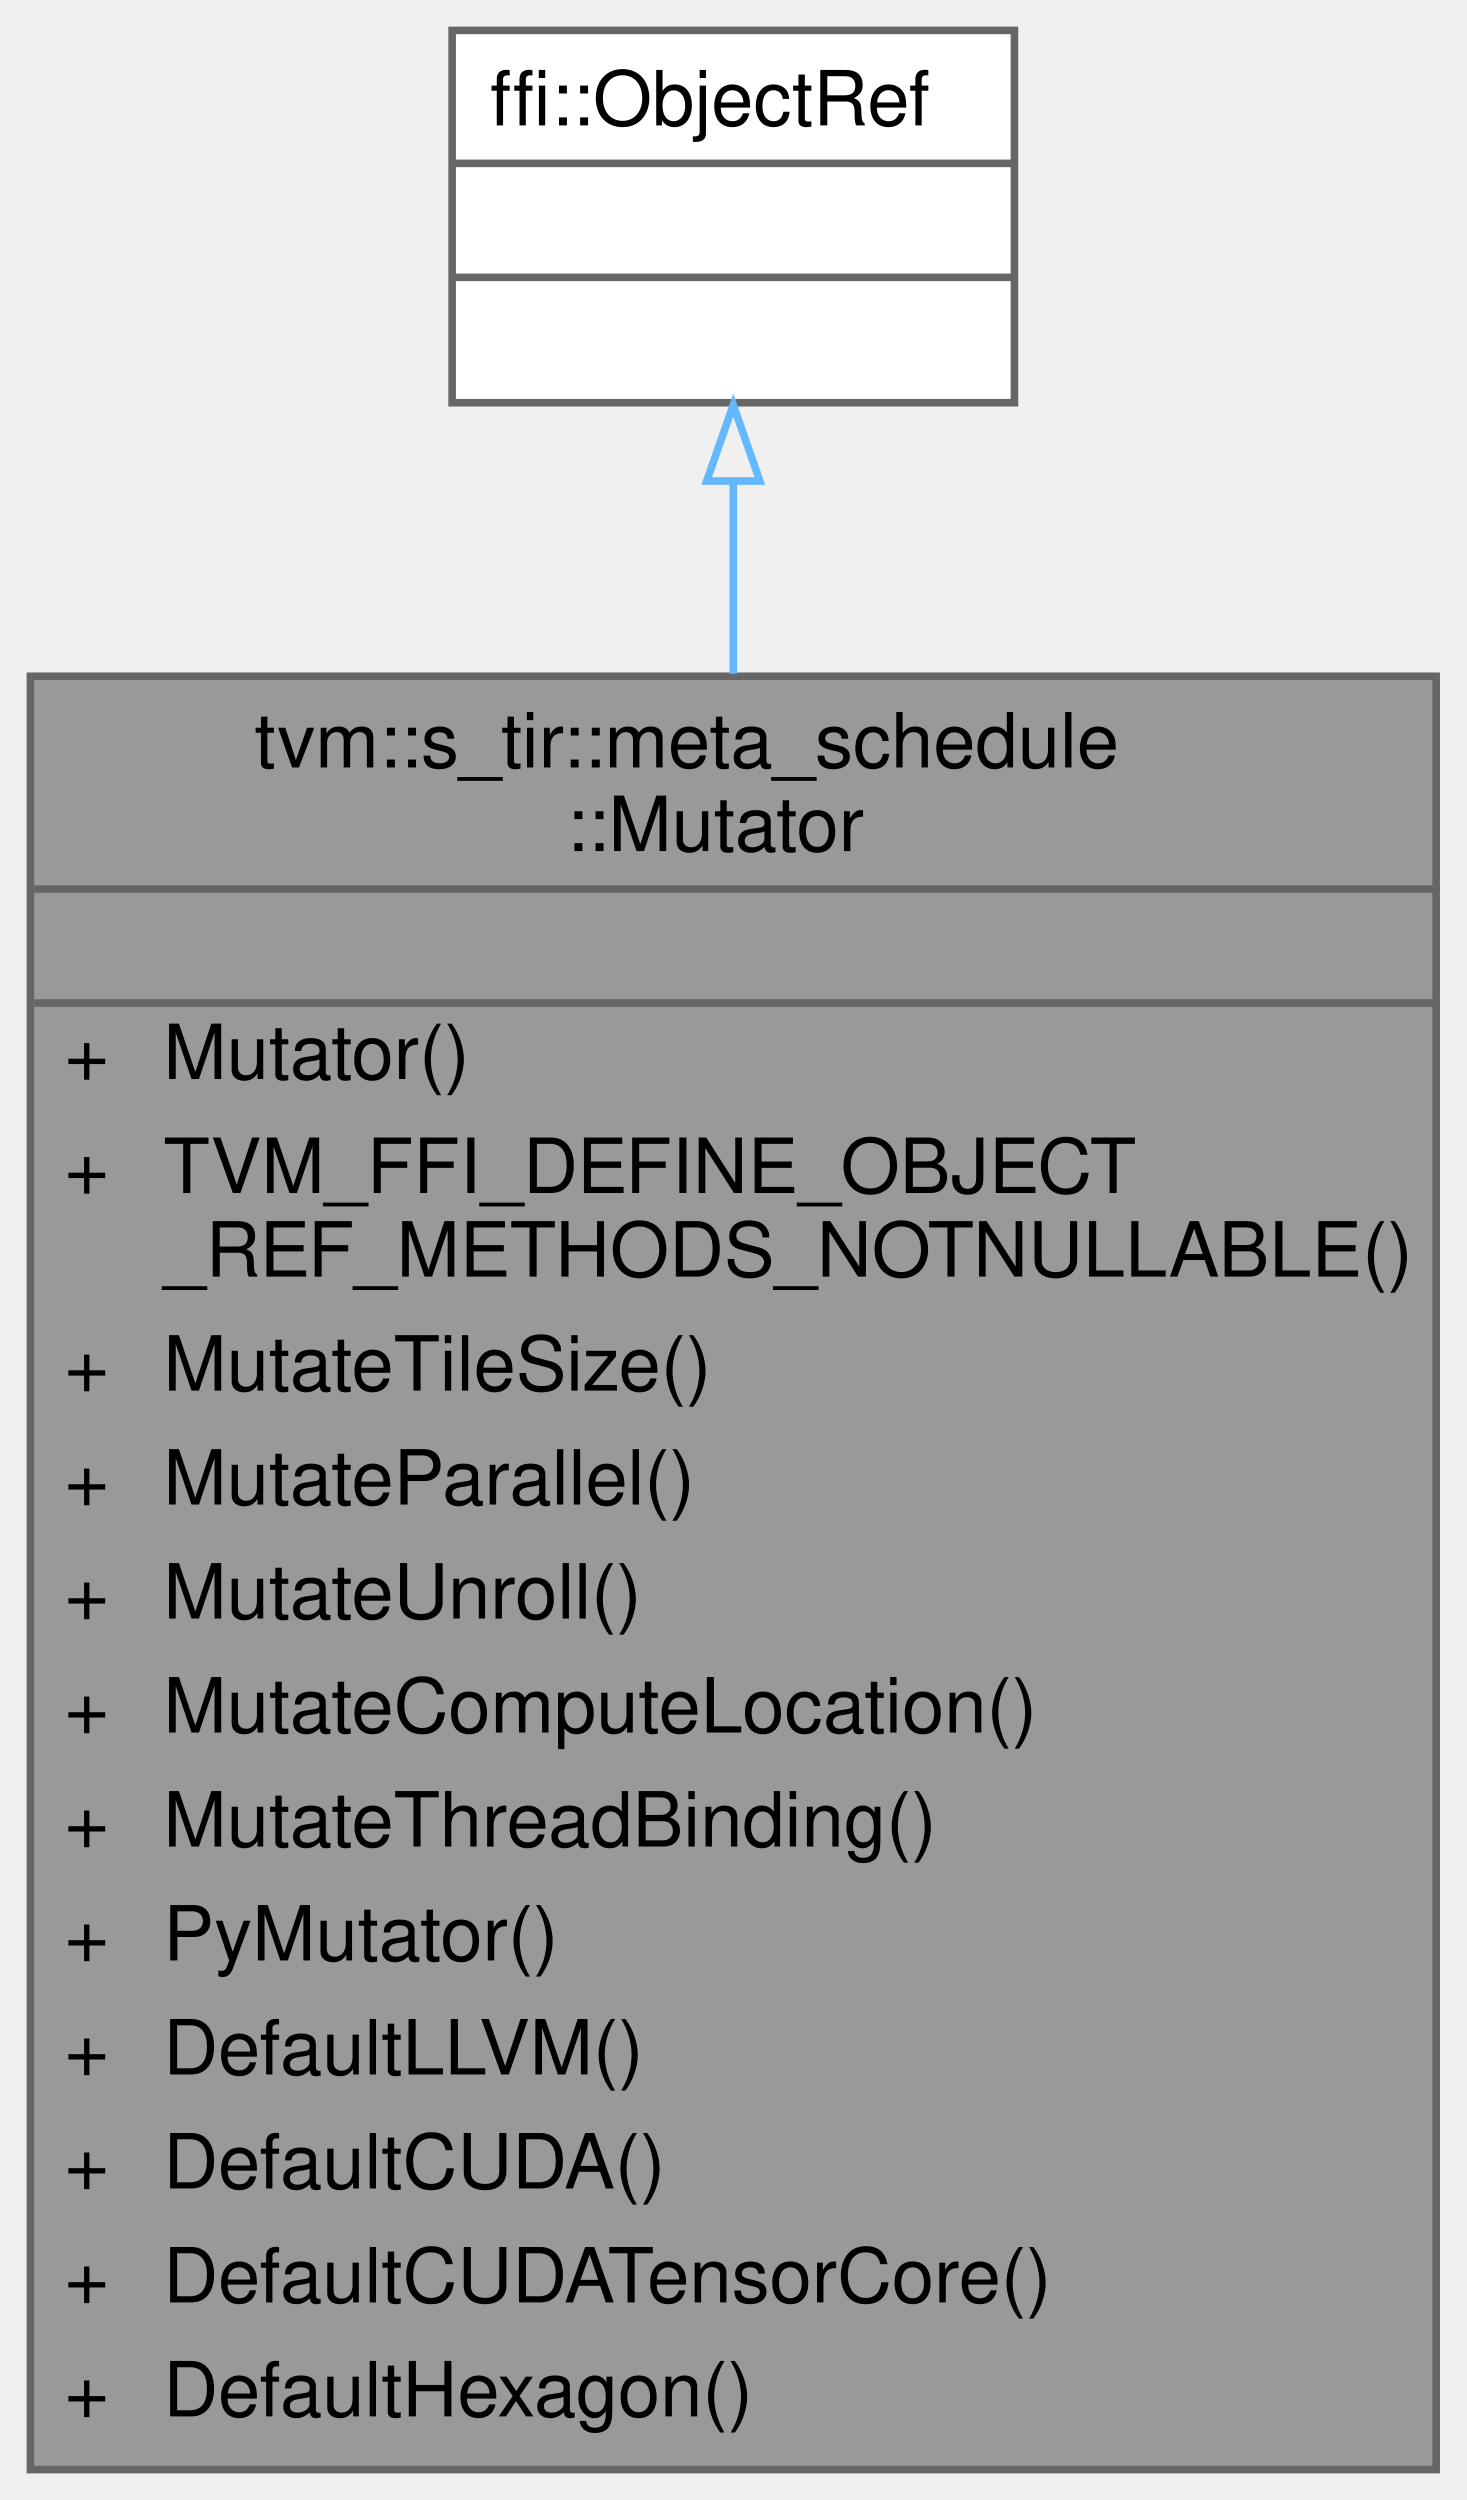
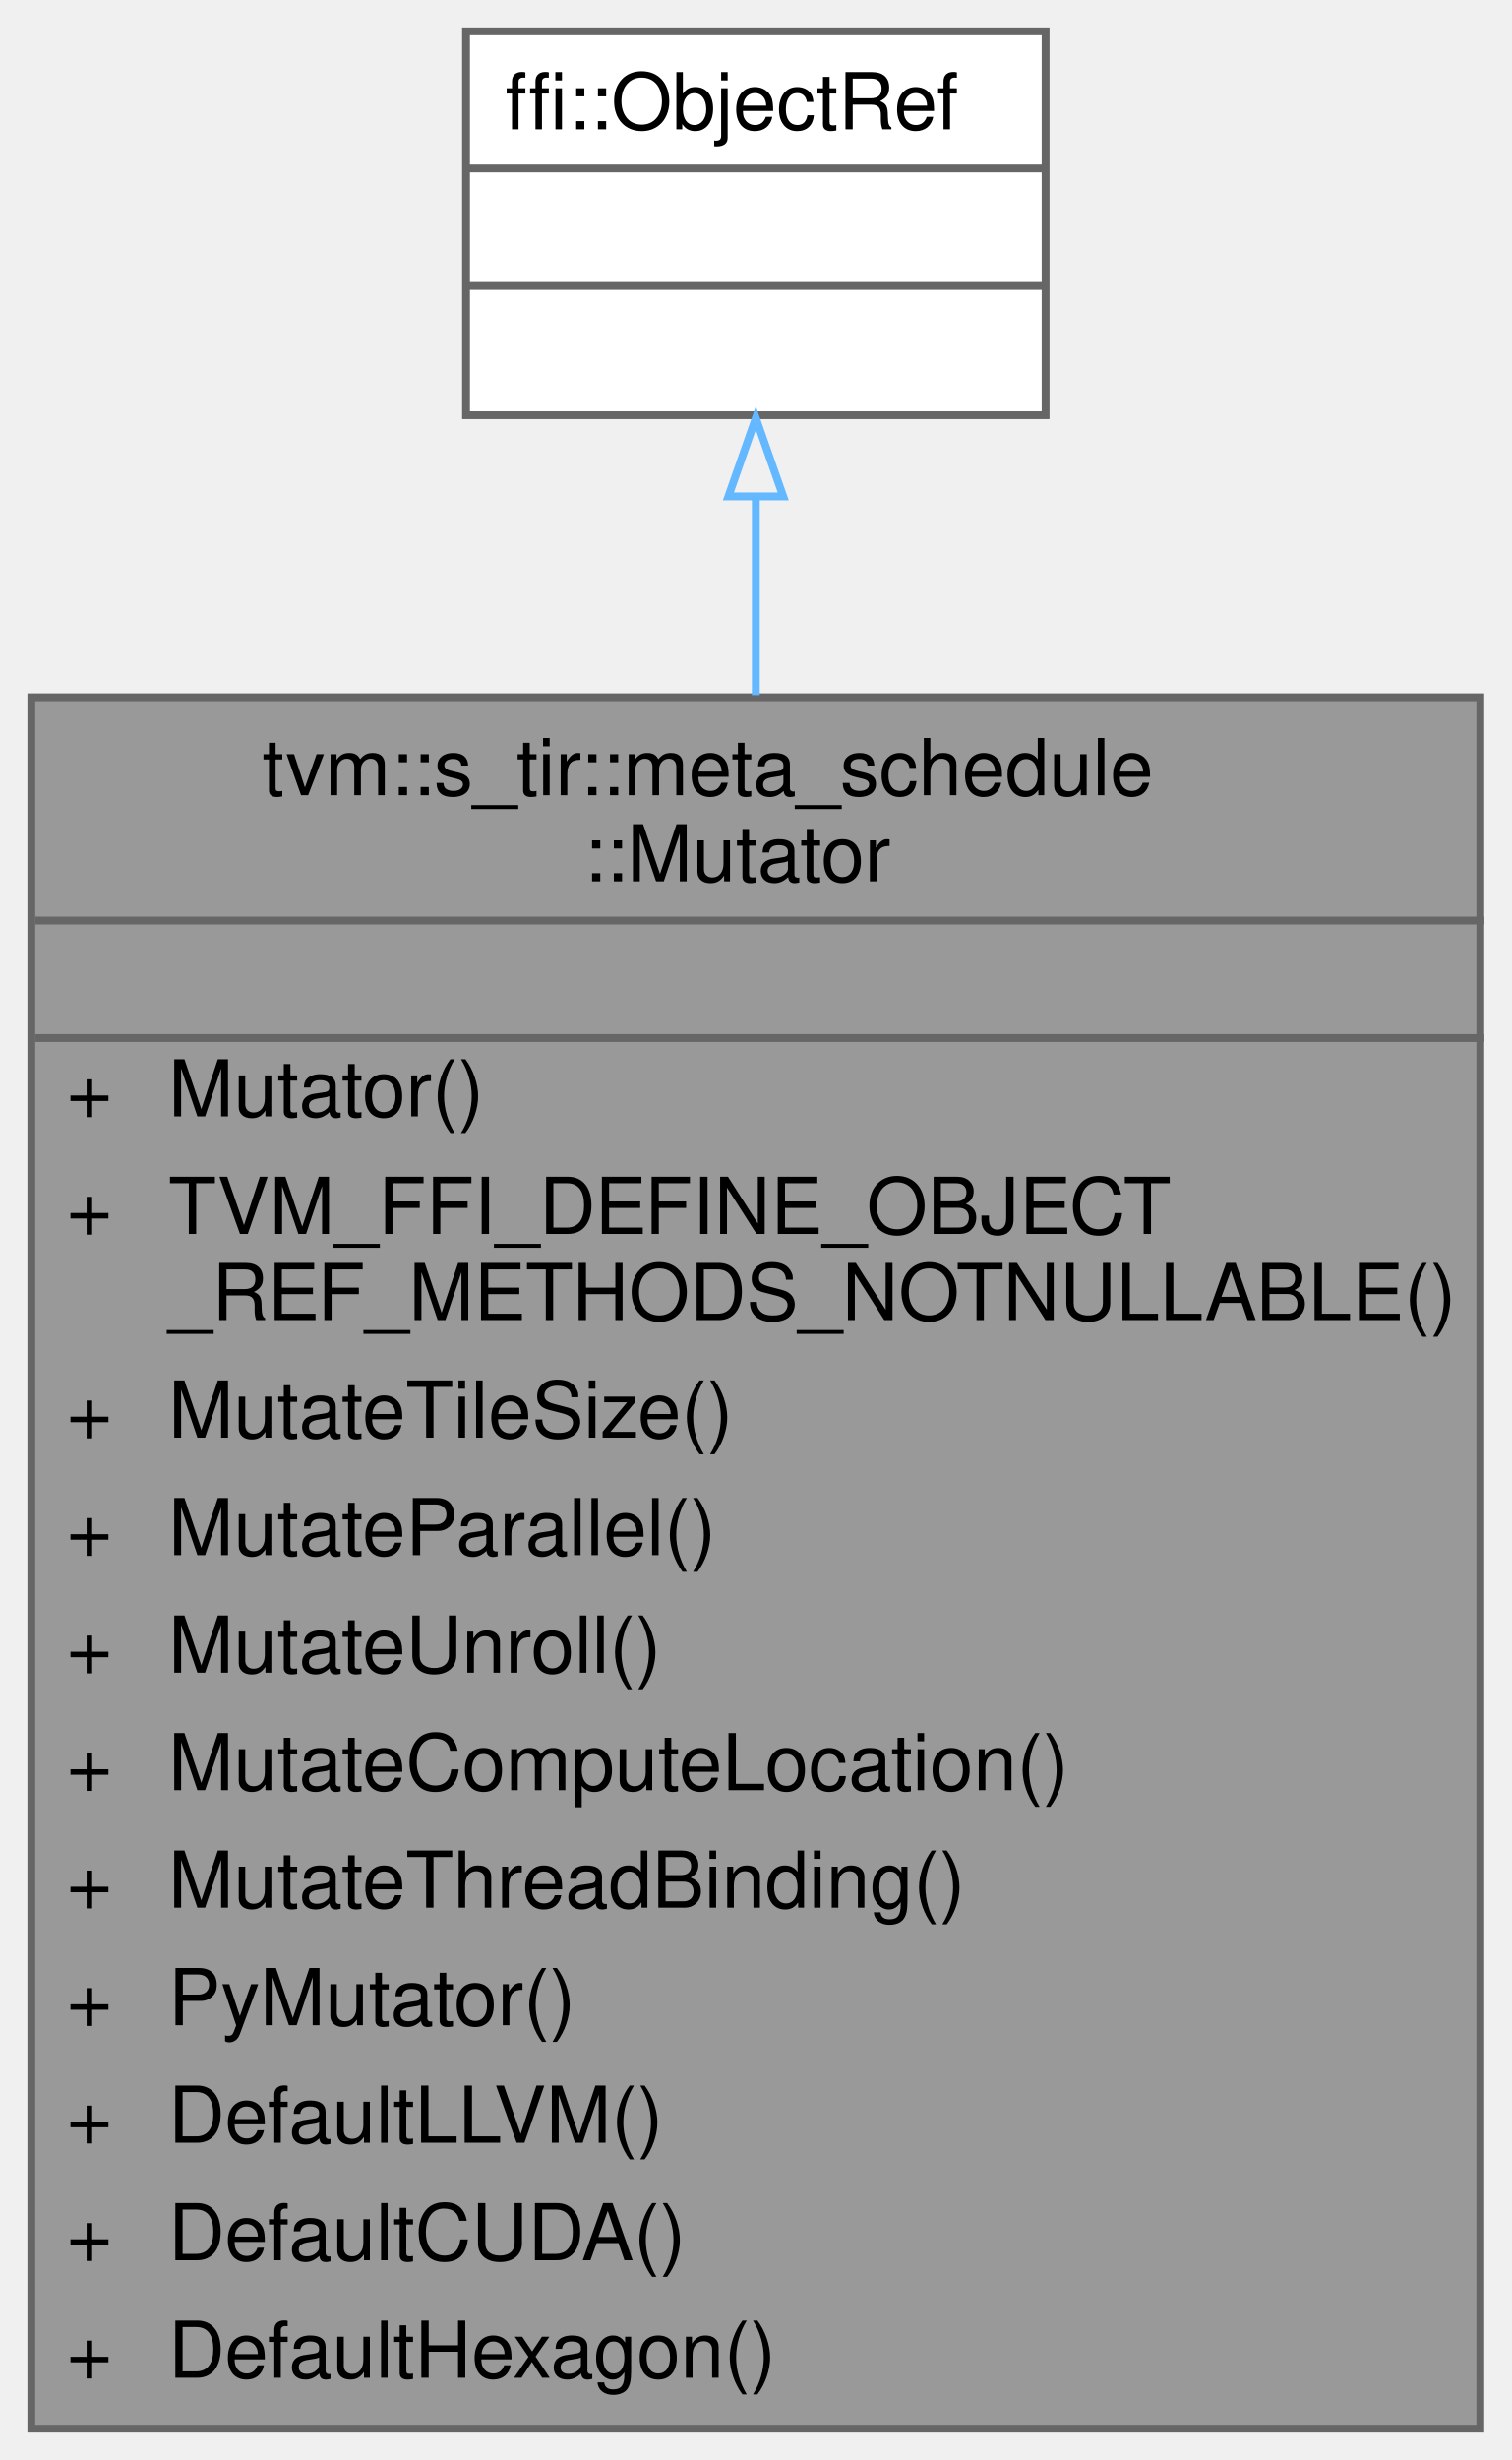
- <svg xmlns="http://www.w3.org/2000/svg" xmlns:xlink="http://www.w3.org/1999/xlink" width="193pt" height="329pt" viewBox="0.00 0.00 193.00 329.00">
-   <g id="graph0" class="graph" transform="scale(1 1) rotate(0) translate(4 325)">
+ <svg xmlns="http://www.w3.org/2000/svg" xmlns:xlink="http://www.w3.org/1999/xlink" width="193pt" height="314pt" viewBox="0.00 0.00 193.00 314.00">
+   <g id="graph0" class="graph" transform="scale(1 1) rotate(0) translate(4 310)">
    <g id="Node000001" class="node">
      <g id="a_Node000001">
        <a xlink:title="Managed reference to MutatorObj.">
-           <polygon fill="#999999" stroke="transparent" points="185,-236 0,-236 0,0 185,0 185,-236" />
-           <text text-anchor="start" x="29.5" y="-224" font-family="Helvetica,sans-Serif" font-size="10.00">tvm::s_tir::meta_schedule</text>
-           <text text-anchor="start" x="70.5" y="-213" font-family="Helvetica,sans-Serif" font-size="10.00">::Mutator</text>
-           <text text-anchor="start" x="91" y="-198" font-family="Helvetica,sans-Serif" font-size="10.00"> </text>
-           <text text-anchor="start" x="4.5" y="-183" font-family="Helvetica,sans-Serif" font-size="10.00">+</text>
-           <text text-anchor="start" x="17.5" y="-183" font-family="Helvetica,sans-Serif" font-size="10.00">Mutator()</text>
-           <text text-anchor="start" x="4.5" y="-168" font-family="Helvetica,sans-Serif" font-size="10.00">+</text>
-           <text text-anchor="start" x="17.5" y="-168" font-family="Helvetica,sans-Serif" font-size="10.00">TVM_FFI_DEFINE_OBJECT</text>
-           <text text-anchor="start" x="17.5" y="-157" font-family="Helvetica,sans-Serif" font-size="10.00">_REF_METHODS_NOTNULLABLE()</text>
-           <text text-anchor="start" x="4.5" y="-142" font-family="Helvetica,sans-Serif" font-size="10.00">+</text>
-           <text text-anchor="start" x="17.5" y="-142" font-family="Helvetica,sans-Serif" font-size="10.00">MutateTileSize()</text>
-           <text text-anchor="start" x="4.5" y="-127" font-family="Helvetica,sans-Serif" font-size="10.00">+</text>
-           <text text-anchor="start" x="17.5" y="-127" font-family="Helvetica,sans-Serif" font-size="10.00">MutateParallel()</text>
-           <text text-anchor="start" x="4.5" y="-112" font-family="Helvetica,sans-Serif" font-size="10.00">+</text>
-           <text text-anchor="start" x="17.5" y="-112" font-family="Helvetica,sans-Serif" font-size="10.00">MutateUnroll()</text>
-           <text text-anchor="start" x="4.5" y="-97" font-family="Helvetica,sans-Serif" font-size="10.00">+</text>
-           <text text-anchor="start" x="17.5" y="-97" font-family="Helvetica,sans-Serif" font-size="10.00">MutateComputeLocation()</text>
-           <text text-anchor="start" x="4.5" y="-82" font-family="Helvetica,sans-Serif" font-size="10.00">+</text>
-           <text text-anchor="start" x="17.5" y="-82" font-family="Helvetica,sans-Serif" font-size="10.00">MutateThreadBinding()</text>
-           <text text-anchor="start" x="4.5" y="-67" font-family="Helvetica,sans-Serif" font-size="10.00">+</text>
-           <text text-anchor="start" x="17.5" y="-67" font-family="Helvetica,sans-Serif" font-size="10.00">PyMutator()</text>
-           <text text-anchor="start" x="4.5" y="-52" font-family="Helvetica,sans-Serif" font-size="10.00">+</text>
-           <text text-anchor="start" x="17.5" y="-52" font-family="Helvetica,sans-Serif" font-size="10.00">DefaultLLVM()</text>
-           <text text-anchor="start" x="4.5" y="-37" font-family="Helvetica,sans-Serif" font-size="10.00">+</text>
-           <text text-anchor="start" x="17.5" y="-37" font-family="Helvetica,sans-Serif" font-size="10.00">DefaultCUDA()</text>
-           <text text-anchor="start" x="4.5" y="-22" font-family="Helvetica,sans-Serif" font-size="10.00">+</text>
-           <text text-anchor="start" x="17.5" y="-22" font-family="Helvetica,sans-Serif" font-size="10.00">DefaultCUDATensorCore()</text>
-           <text text-anchor="start" x="4.5" y="-7" font-family="Helvetica,sans-Serif" font-size="10.00">+</text>
-           <text text-anchor="start" x="17.5" y="-7" font-family="Helvetica,sans-Serif" font-size="10.00">DefaultHexagon()</text>
-           <polygon fill="#666666" stroke="#666666" points="0.5,-208 0.5,-208 185.5,-208 185.5,-208 0.5,-208" />
-           <polygon fill="#666666" stroke="#666666" points="0.5,-193 0.5,-193 185.5,-193 185.5,-193 0.5,-193" />
-           <polygon fill="none" stroke="#666666" points="0,0 0,-236 185,-236 185,0 0,0" />
+           <polygon fill="#999999" stroke="transparent" points="185,-221 0,-221 0,0 185,0 185,-221" />
+           <text text-anchor="start" x="29.5" y="-208.5" font-family="Helvetica,sans-Serif" font-size="10.00">tvm::s_tir::meta_schedule</text>
+           <text text-anchor="start" x="70.5" y="-197.5" font-family="Helvetica,sans-Serif" font-size="10.00">::Mutator</text>
+           <text text-anchor="start" x="91" y="-182.5" font-family="Helvetica,sans-Serif" font-size="10.00"> </text>
+           <text text-anchor="start" x="4.5" y="-167.5" font-family="Helvetica,sans-Serif" font-size="10.00">+</text>
+           <text text-anchor="start" x="17.5" y="-167.5" font-family="Helvetica,sans-Serif" font-size="10.00">Mutator()</text>
+           <text text-anchor="start" x="4.5" y="-152.5" font-family="Helvetica,sans-Serif" font-size="10.00">+</text>
+           <text text-anchor="start" x="17.5" y="-152.5" font-family="Helvetica,sans-Serif" font-size="10.00">TVM_FFI_DEFINE_OBJECT</text>
+           <text text-anchor="start" x="17.5" y="-141.5" font-family="Helvetica,sans-Serif" font-size="10.00">_REF_METHODS_NOTNULLABLE()</text>
+           <text text-anchor="start" x="4.5" y="-126.5" font-family="Helvetica,sans-Serif" font-size="10.00">+</text>
+           <text text-anchor="start" x="17.5" y="-126.5" font-family="Helvetica,sans-Serif" font-size="10.00">MutateTileSize()</text>
+           <text text-anchor="start" x="4.5" y="-111.5" font-family="Helvetica,sans-Serif" font-size="10.00">+</text>
+           <text text-anchor="start" x="17.5" y="-111.5" font-family="Helvetica,sans-Serif" font-size="10.00">MutateParallel()</text>
+           <text text-anchor="start" x="4.5" y="-96.5" font-family="Helvetica,sans-Serif" font-size="10.00">+</text>
+           <text text-anchor="start" x="17.5" y="-96.5" font-family="Helvetica,sans-Serif" font-size="10.00">MutateUnroll()</text>
+           <text text-anchor="start" x="4.5" y="-81.5" font-family="Helvetica,sans-Serif" font-size="10.00">+</text>
+           <text text-anchor="start" x="17.5" y="-81.5" font-family="Helvetica,sans-Serif" font-size="10.00">MutateComputeLocation()</text>
+           <text text-anchor="start" x="4.5" y="-66.5" font-family="Helvetica,sans-Serif" font-size="10.00">+</text>
+           <text text-anchor="start" x="17.5" y="-66.5" font-family="Helvetica,sans-Serif" font-size="10.00">MutateThreadBinding()</text>
+           <text text-anchor="start" x="4.5" y="-51.5" font-family="Helvetica,sans-Serif" font-size="10.00">+</text>
+           <text text-anchor="start" x="17.5" y="-51.5" font-family="Helvetica,sans-Serif" font-size="10.00">PyMutator()</text>
+           <text text-anchor="start" x="4.5" y="-36.5" font-family="Helvetica,sans-Serif" font-size="10.00">+</text>
+           <text text-anchor="start" x="17.5" y="-36.5" font-family="Helvetica,sans-Serif" font-size="10.00">DefaultLLVM()</text>
+           <text text-anchor="start" x="4.5" y="-21.5" font-family="Helvetica,sans-Serif" font-size="10.00">+</text>
+           <text text-anchor="start" x="17.5" y="-21.5" font-family="Helvetica,sans-Serif" font-size="10.00">DefaultCUDA()</text>
+           <text text-anchor="start" x="4.5" y="-6.5" font-family="Helvetica,sans-Serif" font-size="10.00">+</text>
+           <text text-anchor="start" x="17.5" y="-6.5" font-family="Helvetica,sans-Serif" font-size="10.00">DefaultHexagon()</text>
+           <polygon fill="#666666" stroke="#666666" points="0.5,-192.5 0.5,-192.5 185.5,-192.5 185.5,-192.5 0.5,-192.5" />
+           <polygon fill="#666666" stroke="#666666" points="0.5,-177.5 0.5,-177.5 185.5,-177.5 185.5,-177.5 0.5,-177.5" />
+           <polygon fill="none" stroke="#666666" points="0,0 0,-221 185,-221 185,0 0,0" />
        </a>
      </g>
    </g>
    <g id="Node000002" class="node">
      <g id="a_Node000002">
        <a xlink:title=" ">
-           <polygon fill="white" stroke="transparent" points="129.5,-321 55.5,-321 55.5,-272 129.5,-272 129.5,-321" />
-           <text text-anchor="start" x="60.5" y="-308.5" font-family="Helvetica,sans-Serif" font-size="10.00">ffi::ObjectRef</text>
-           <text text-anchor="start" x="90.5" y="-293.5" font-family="Helvetica,sans-Serif" font-size="10.00"> </text>
+           <polygon fill="white" stroke="transparent" points="129.5,-306 55.5,-306 55.5,-257 129.5,-257 129.5,-306" />
+           <text text-anchor="start" x="60.5" y="-293.5" font-family="Helvetica,sans-Serif" font-size="10.00">ffi::ObjectRef</text>
          <text text-anchor="start" x="90.5" y="-278.5" font-family="Helvetica,sans-Serif" font-size="10.00"> </text>
-           <polygon fill="#666666" stroke="#666666" points="55.5,-303.5 55.5,-303.5 129.5,-303.5 129.5,-303.5 55.5,-303.5" />
+           <text text-anchor="start" x="90.5" y="-263.5" font-family="Helvetica,sans-Serif" font-size="10.00"> </text>
          <polygon fill="#666666" stroke="#666666" points="55.5,-288.5 55.5,-288.5 129.5,-288.5 129.5,-288.5 55.5,-288.5" />
-           <polygon fill="none" stroke="#666666" points="55.5,-272 55.5,-321 129.5,-321 129.5,-272 55.5,-272" />
+           <polygon fill="#666666" stroke="#666666" points="55.5,-273.5 55.5,-273.5 129.5,-273.5 129.5,-273.5 55.5,-273.5" />
+           <polygon fill="none" stroke="#666666" points="55.5,-257 55.5,-306 129.5,-306 129.5,-257 55.5,-257" />
        </a>
      </g>
    </g>
    <g id="edge1_Node000001_Node000002" class="edge">
      <g id="a_edge1_Node000001_Node000002">
        <a xlink:title=" ">
-           <path fill="none" stroke="#63b8ff" d="M92.5,-261.52C92.5,-253.87 92.5,-245.33 92.5,-236.33" />
-           <polygon fill="none" stroke="#63b8ff" points="89,-261.7 92.5,-271.7 96,-261.7 89,-261.7" />
+           <path fill="none" stroke="#63b8ff" d="M92.5,-246.44C92.5,-238.77 92.5,-230.23 92.5,-221.28" />
+           <polygon fill="none" stroke="#63b8ff" points="89,-246.64 92.5,-256.64 96,-246.64 89,-246.64" />
        </a>
      </g>
    </g>
  </g>
</svg>
